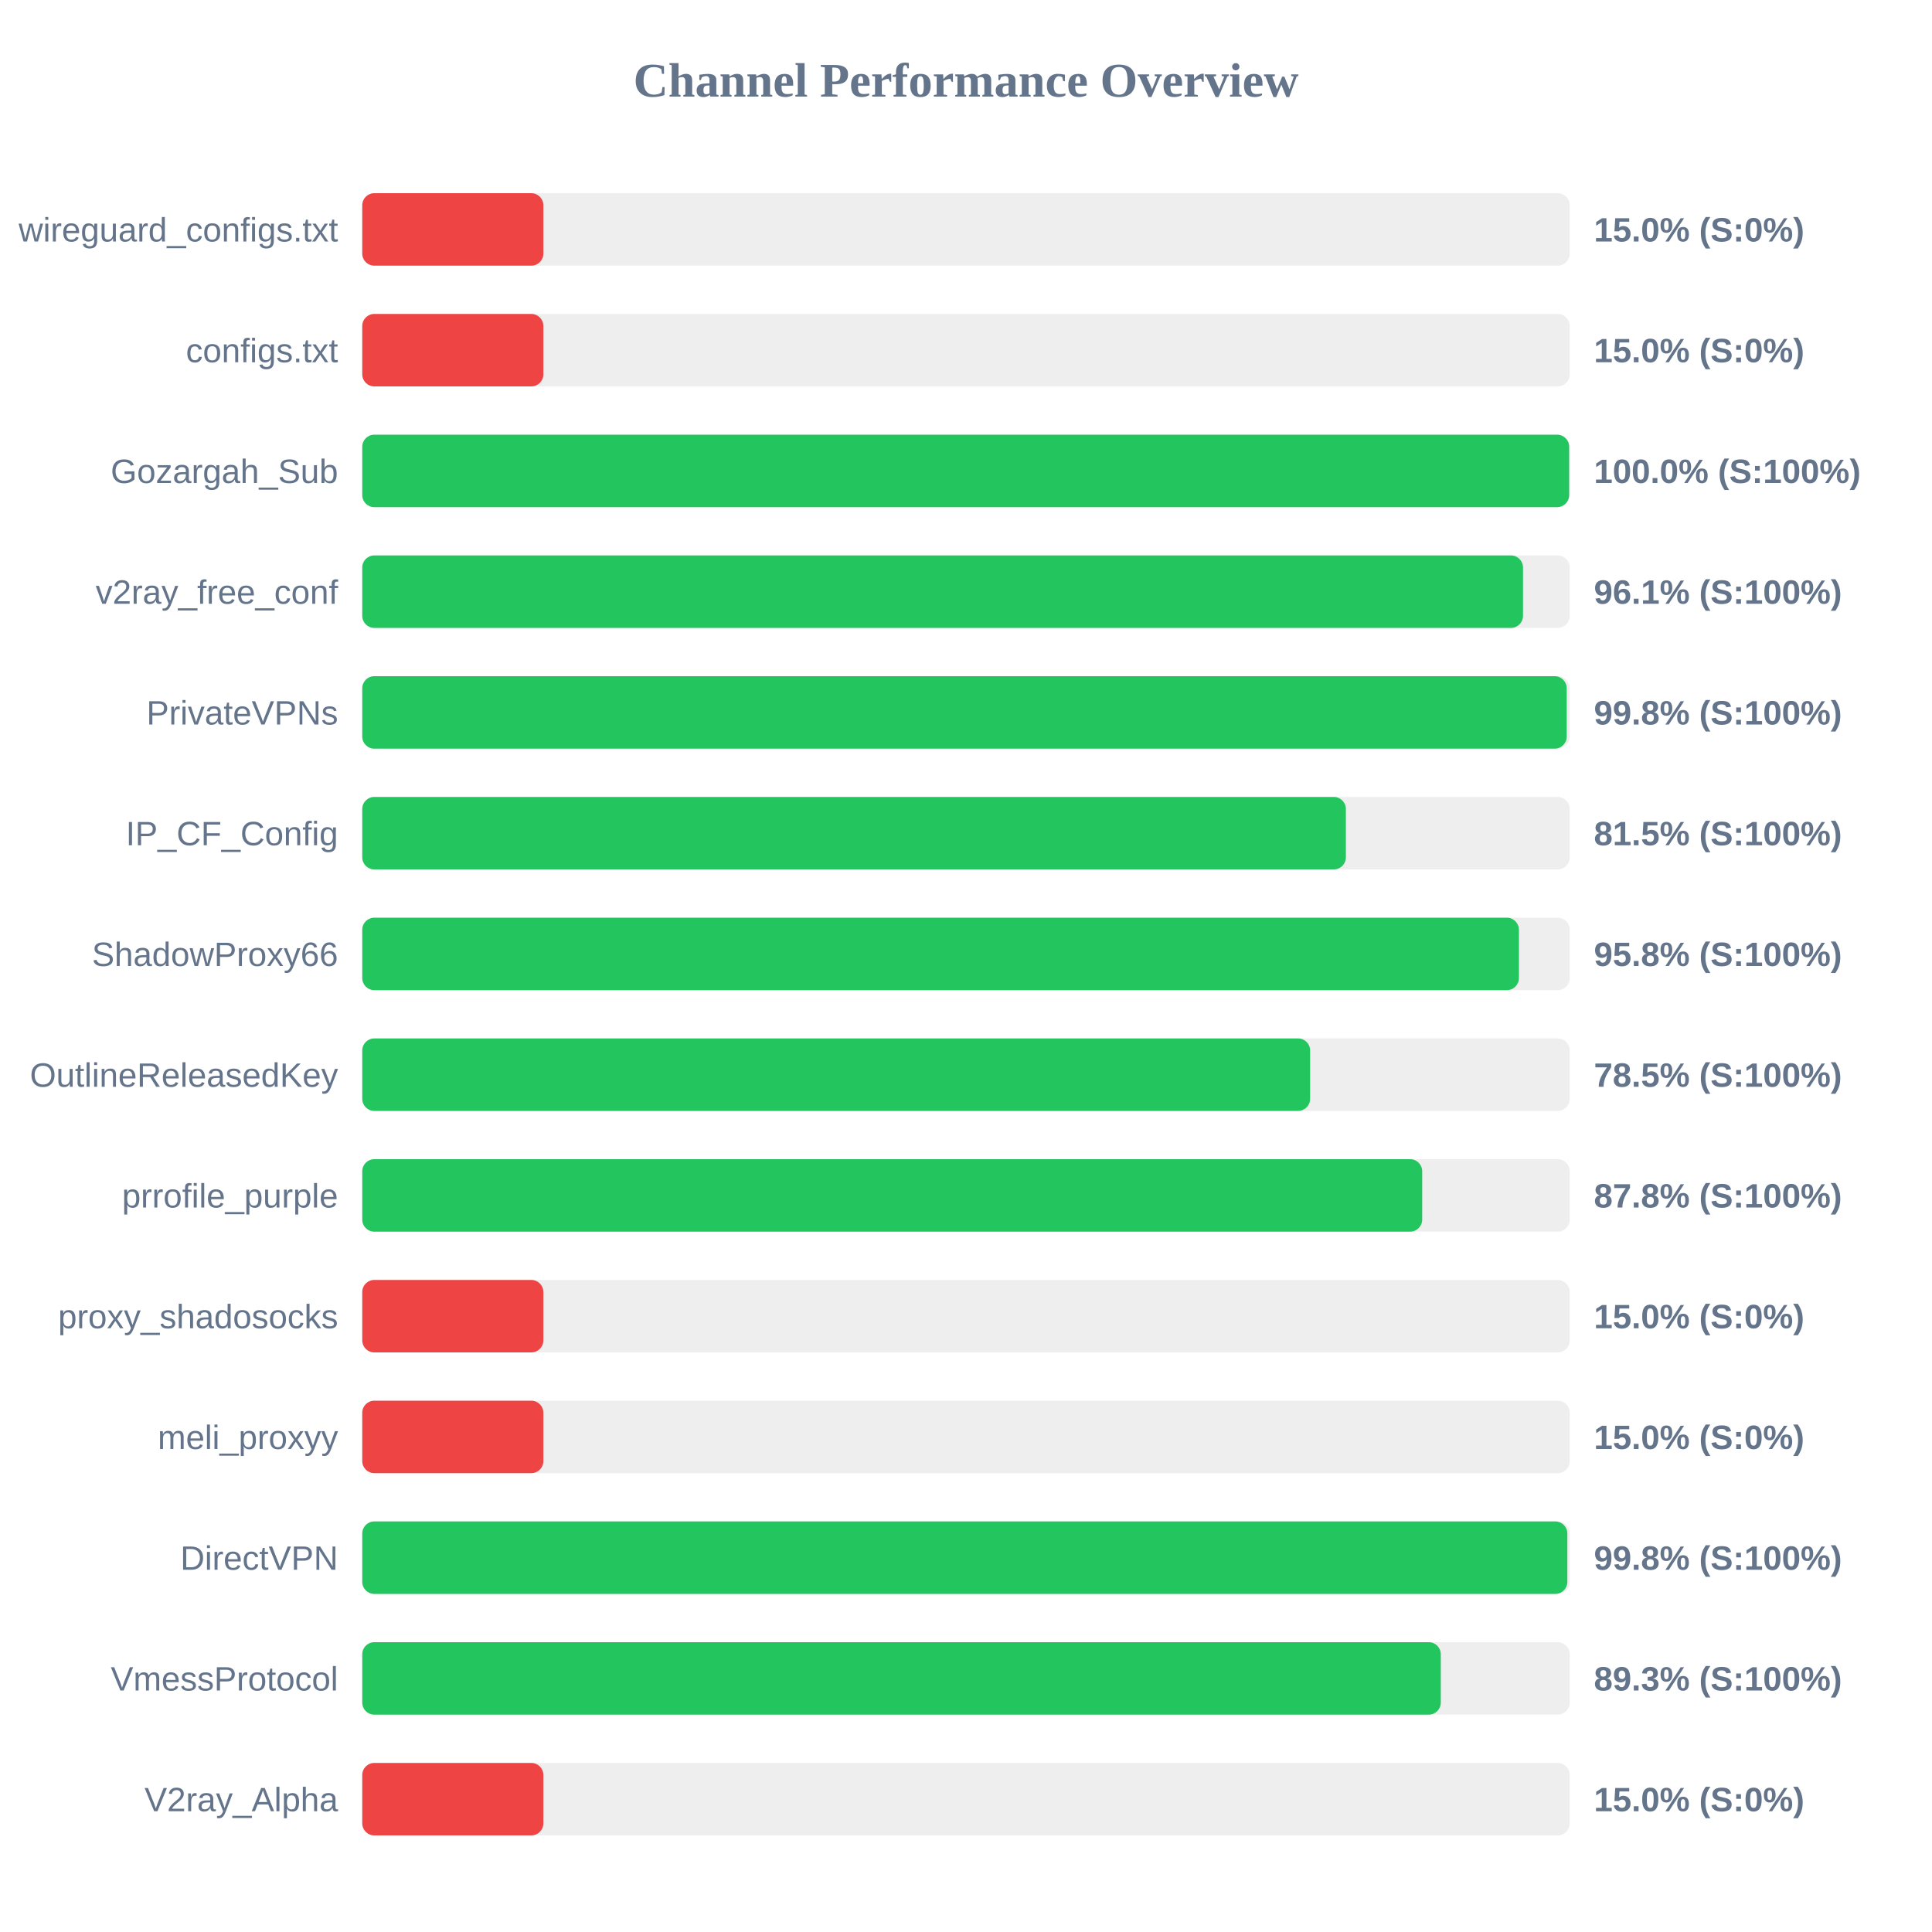
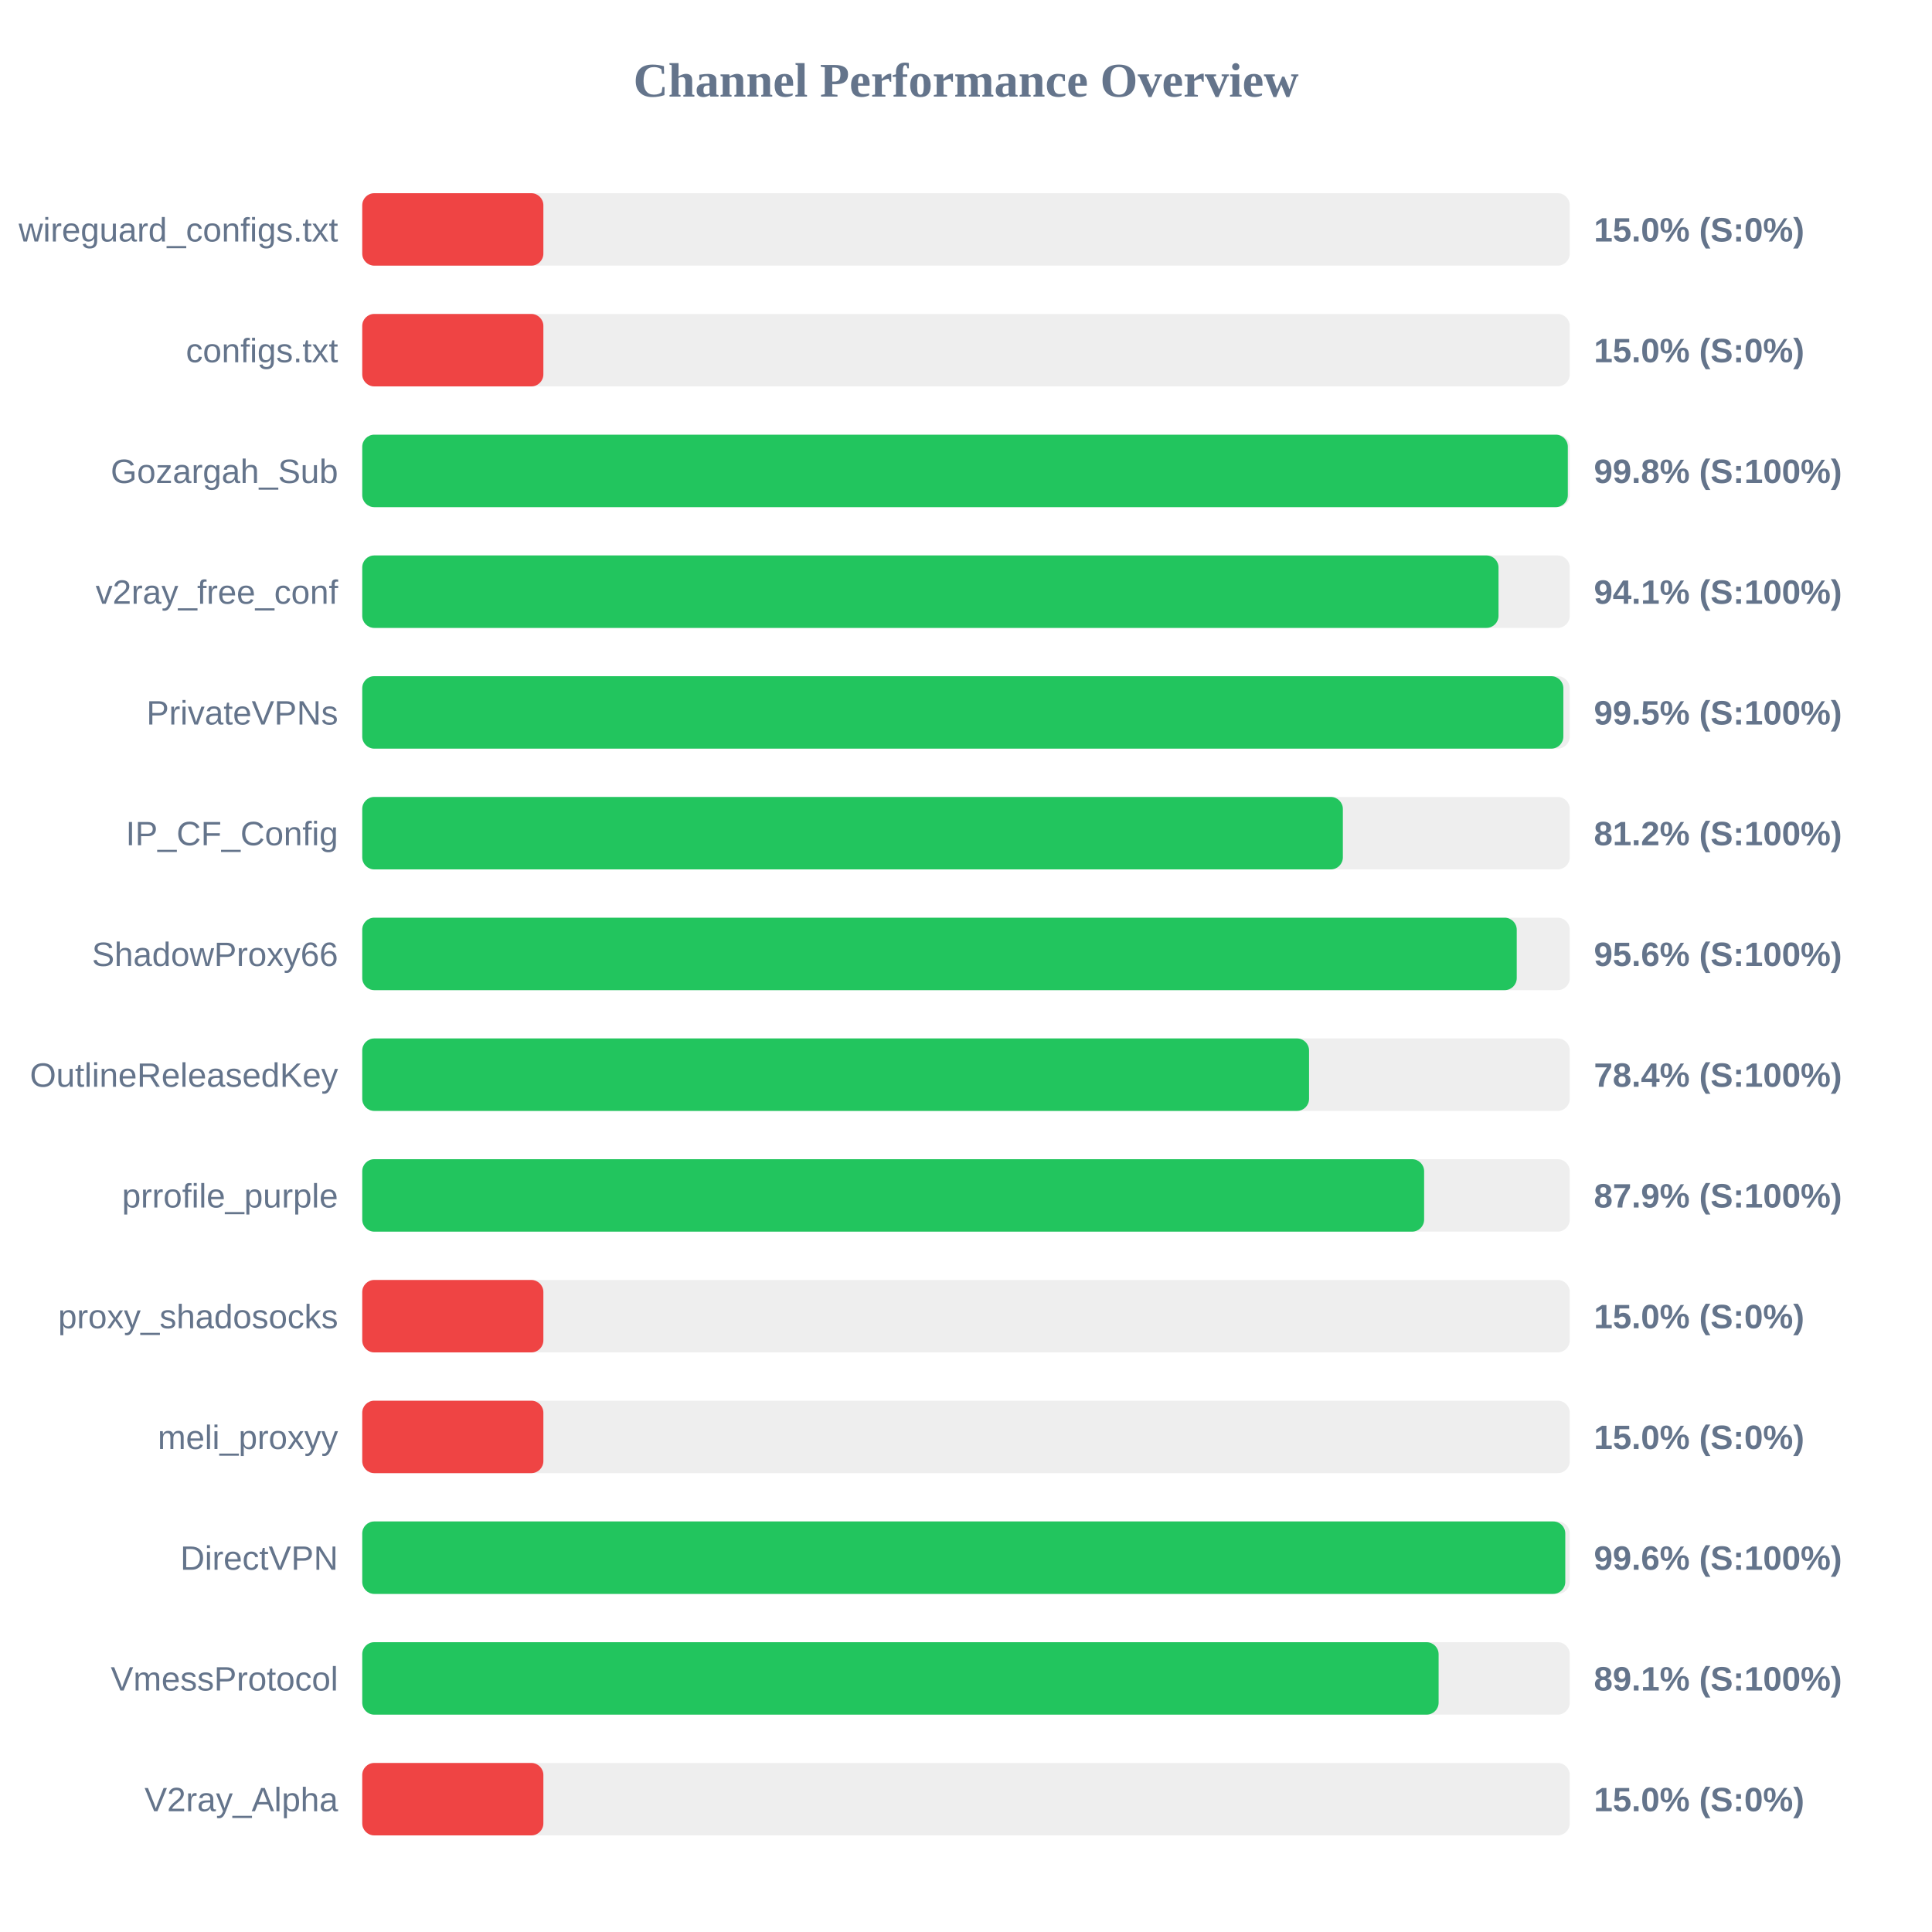
<svg xmlns="http://www.w3.org/2000/svg" width="800" height="800" version="1.1">
  <style>
        .row { font: 14px Arial; fill: #64748b; }
        .score { font: bold 14px Arial; fill: #64748b; }
    </style>
  <text x="400" y="40" text-anchor="middle" font-size="20px" font-weight="bold" fill="#64748b">Channel Performance Overview</text>
  <rect x="150" y="80" width="500" height="30" fill="#eee" rx="5" />
  <rect x="150" y="80" width="75.0" height="30" fill="#ef4444" rx="5" />
  <text x="140" y="100" text-anchor="end" class="row">wireguard_configs.txt</text>
  <text x="660" y="100" text-anchor="start" class="score">15.0% (S:0%)</text>
  <rect x="150" y="130" width="500" height="30" fill="#eee" rx="5" />
  <rect x="150" y="130" width="75.0" height="30" fill="#ef4444" rx="5" />
  <text x="140" y="150" text-anchor="end" class="row">configs.txt</text>
  <text x="660" y="150" text-anchor="start" class="score">15.0% (S:0%)</text>
  <rect x="150" y="180" width="500" height="30" fill="#eee" rx="5" />
-   <rect x="150" y="180" width="499.75" height="30" fill="#22c55e" rx="5" />
+   <rect x="150" y="180" width="499.2" height="30" fill="#22c55e" rx="5" />
  <text x="140" y="200" text-anchor="end" class="row">Gozargah_Sub</text>
-   <text x="660" y="200" text-anchor="start" class="score">100.0% (S:100%)</text>
+   <text x="660" y="200" text-anchor="start" class="score">99.8% (S:100%)</text>
  <rect x="150" y="230" width="500" height="30" fill="#eee" rx="5" />
-   <rect x="150" y="230" width="480.65" height="30" fill="#22c55e" rx="5" />
+   <rect x="150" y="230" width="470.5" height="30" fill="#22c55e" rx="5" />
  <text x="140" y="250" text-anchor="end" class="row">v2ray_free_conf</text>
-   <text x="660" y="250" text-anchor="start" class="score">96.1% (S:100%)</text>
+   <text x="660" y="250" text-anchor="start" class="score">94.1% (S:100%)</text>
  <rect x="150" y="280" width="500" height="30" fill="#eee" rx="5" />
-   <rect x="150" y="280" width="498.75" height="30" fill="#22c55e" rx="5" />
+   <rect x="150" y="280" width="497.35" height="30" fill="#22c55e" rx="5" />
  <text x="140" y="300" text-anchor="end" class="row">PrivateVPNs</text>
-   <text x="660" y="300" text-anchor="start" class="score">99.8% (S:100%)</text>
+   <text x="660" y="300" text-anchor="start" class="score">99.5% (S:100%)</text>
  <rect x="150" y="330" width="500" height="30" fill="#eee" rx="5" />
-   <rect x="150" y="330" width="407.3" height="30" fill="#22c55e" rx="5" />
+   <rect x="150" y="330" width="406.05" height="30" fill="#22c55e" rx="5" />
  <text x="140" y="350" text-anchor="end" class="row">IP_CF_Config</text>
-   <text x="660" y="350" text-anchor="start" class="score">81.5% (S:100%)</text>
+   <text x="660" y="350" text-anchor="start" class="score">81.2% (S:100%)</text>
  <rect x="150" y="380" width="500" height="30" fill="#eee" rx="5" />
-   <rect x="150" y="380" width="478.95" height="30" fill="#22c55e" rx="5" />
+   <rect x="150" y="380" width="478.05" height="30" fill="#22c55e" rx="5" />
  <text x="140" y="400" text-anchor="end" class="row">ShadowProxy66</text>
-   <text x="660" y="400" text-anchor="start" class="score">95.8% (S:100%)</text>
+   <text x="660" y="400" text-anchor="start" class="score">95.6% (S:100%)</text>
  <rect x="150" y="430" width="500" height="30" fill="#eee" rx="5" />
-   <rect x="150" y="430" width="392.5" height="30" fill="#22c55e" rx="5" />
+   <rect x="150" y="430" width="392.05" height="30" fill="#22c55e" rx="5" />
  <text x="140" y="450" text-anchor="end" class="row">OutlineReleasedKey</text>
-   <text x="660" y="450" text-anchor="start" class="score">78.5% (S:100%)</text>
+   <text x="660" y="450" text-anchor="start" class="score">78.4% (S:100%)</text>
  <rect x="150" y="480" width="500" height="30" fill="#eee" rx="5" />
-   <rect x="150" y="480" width="438.9" height="30" fill="#22c55e" rx="5" />
+   <rect x="150" y="480" width="439.7" height="30" fill="#22c55e" rx="5" />
  <text x="140" y="500" text-anchor="end" class="row">prrofile_purple</text>
-   <text x="660" y="500" text-anchor="start" class="score">87.8% (S:100%)</text>
+   <text x="660" y="500" text-anchor="start" class="score">87.9% (S:100%)</text>
  <rect x="150" y="530" width="500" height="30" fill="#eee" rx="5" />
  <rect x="150" y="530" width="75.0" height="30" fill="#ef4444" rx="5" />
  <text x="140" y="550" text-anchor="end" class="row">proxy_shadosocks</text>
  <text x="660" y="550" text-anchor="start" class="score">15.0% (S:0%)</text>
  <rect x="150" y="580" width="500" height="30" fill="#eee" rx="5" />
  <rect x="150" y="580" width="75.0" height="30" fill="#ef4444" rx="5" />
  <text x="140" y="600" text-anchor="end" class="row">meli_proxyy</text>
  <text x="660" y="600" text-anchor="start" class="score">15.0% (S:0%)</text>
  <rect x="150" y="630" width="500" height="30" fill="#eee" rx="5" />
-   <rect x="150" y="630" width="499.0" height="30" fill="#22c55e" rx="5" />
+   <rect x="150" y="630" width="498.15" height="30" fill="#22c55e" rx="5" />
  <text x="140" y="650" text-anchor="end" class="row">DirectVPN</text>
-   <text x="660" y="650" text-anchor="start" class="score">99.8% (S:100%)</text>
+   <text x="660" y="650" text-anchor="start" class="score">99.6% (S:100%)</text>
  <rect x="150" y="680" width="500" height="30" fill="#eee" rx="5" />
-   <rect x="150" y="680" width="446.6" height="30" fill="#22c55e" rx="5" />
+   <rect x="150" y="680" width="445.7" height="30" fill="#22c55e" rx="5" />
  <text x="140" y="700" text-anchor="end" class="row">VmessProtocol</text>
-   <text x="660" y="700" text-anchor="start" class="score">89.3% (S:100%)</text>
+   <text x="660" y="700" text-anchor="start" class="score">89.1% (S:100%)</text>
  <rect x="150" y="730" width="500" height="30" fill="#eee" rx="5" />
  <rect x="150" y="730" width="75.0" height="30" fill="#ef4444" rx="5" />
  <text x="140" y="750" text-anchor="end" class="row">V2ray_Alpha</text>
  <text x="660" y="750" text-anchor="start" class="score">15.0% (S:0%)</text>
</svg>
